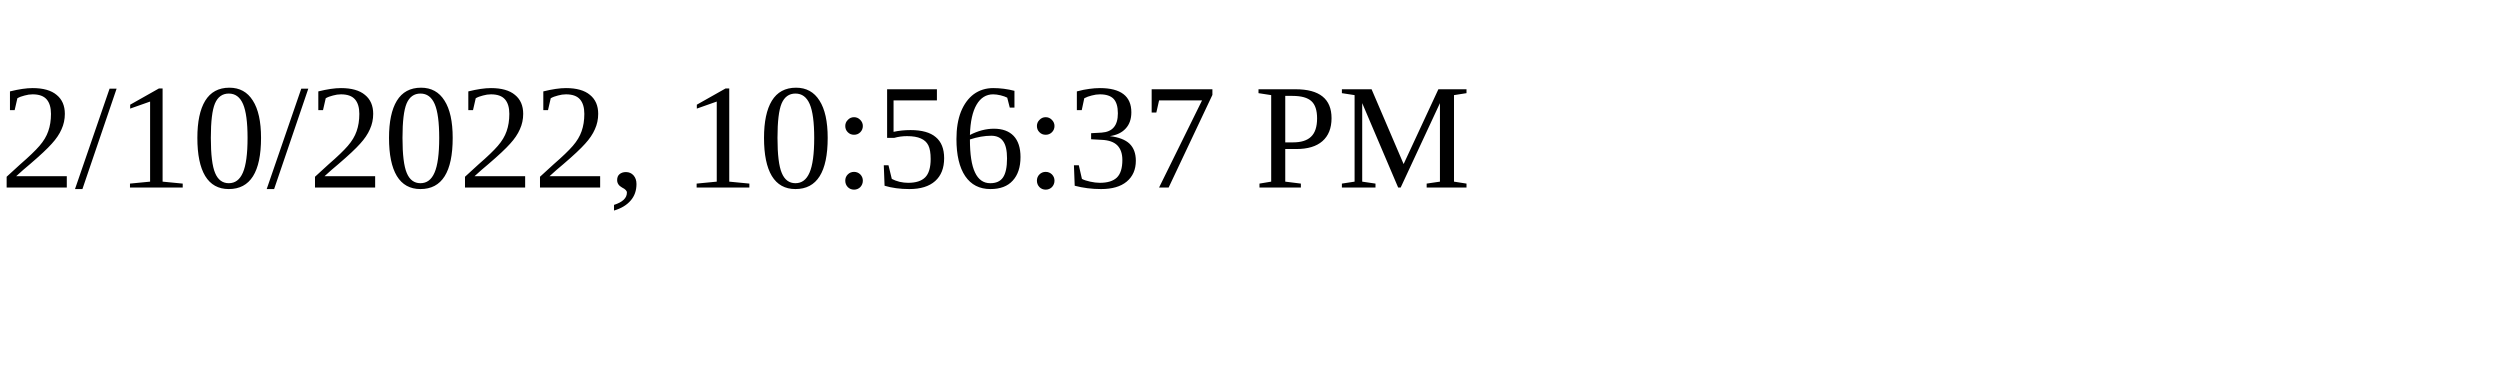
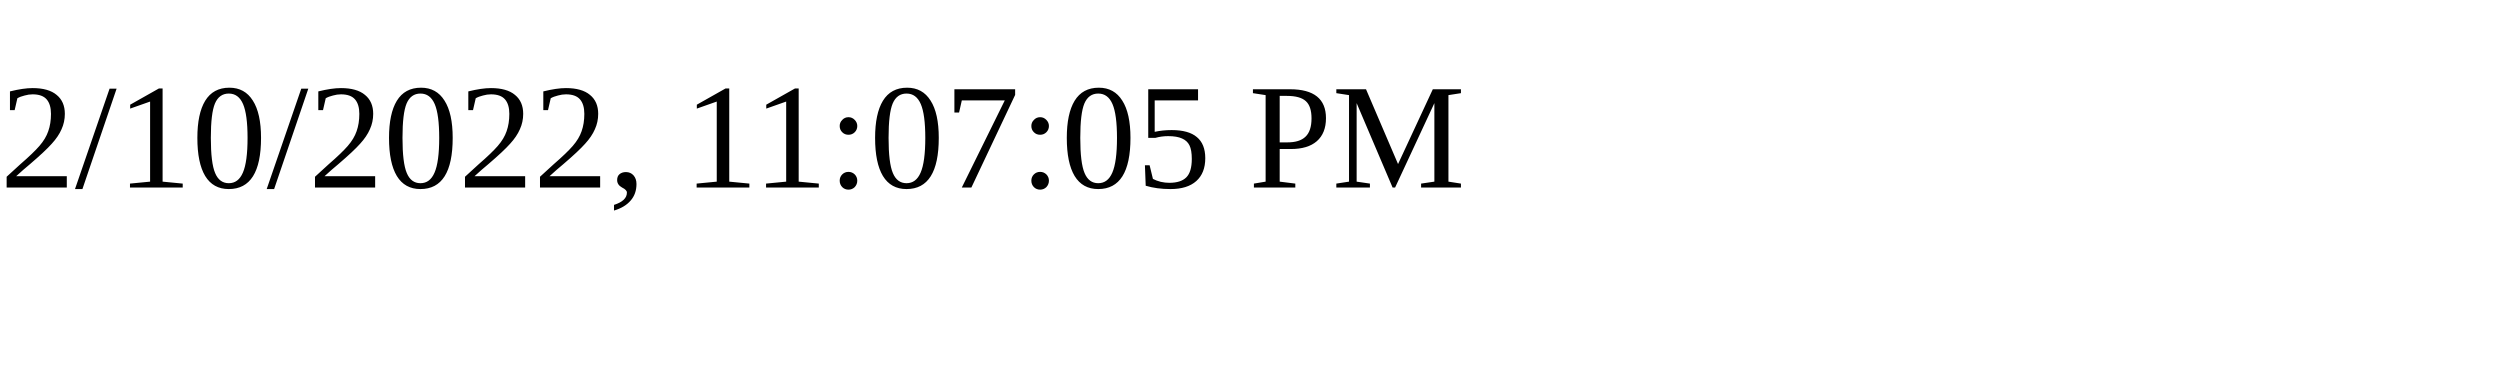
<svg xmlns="http://www.w3.org/2000/svg" height="30" width="200">
-   <text x="0" y="15">2/10/2022, 10:56:37 PM</text>
+   <text x="0" y="15">2/10/2022, 11:07:05 PM</text>
</svg>
